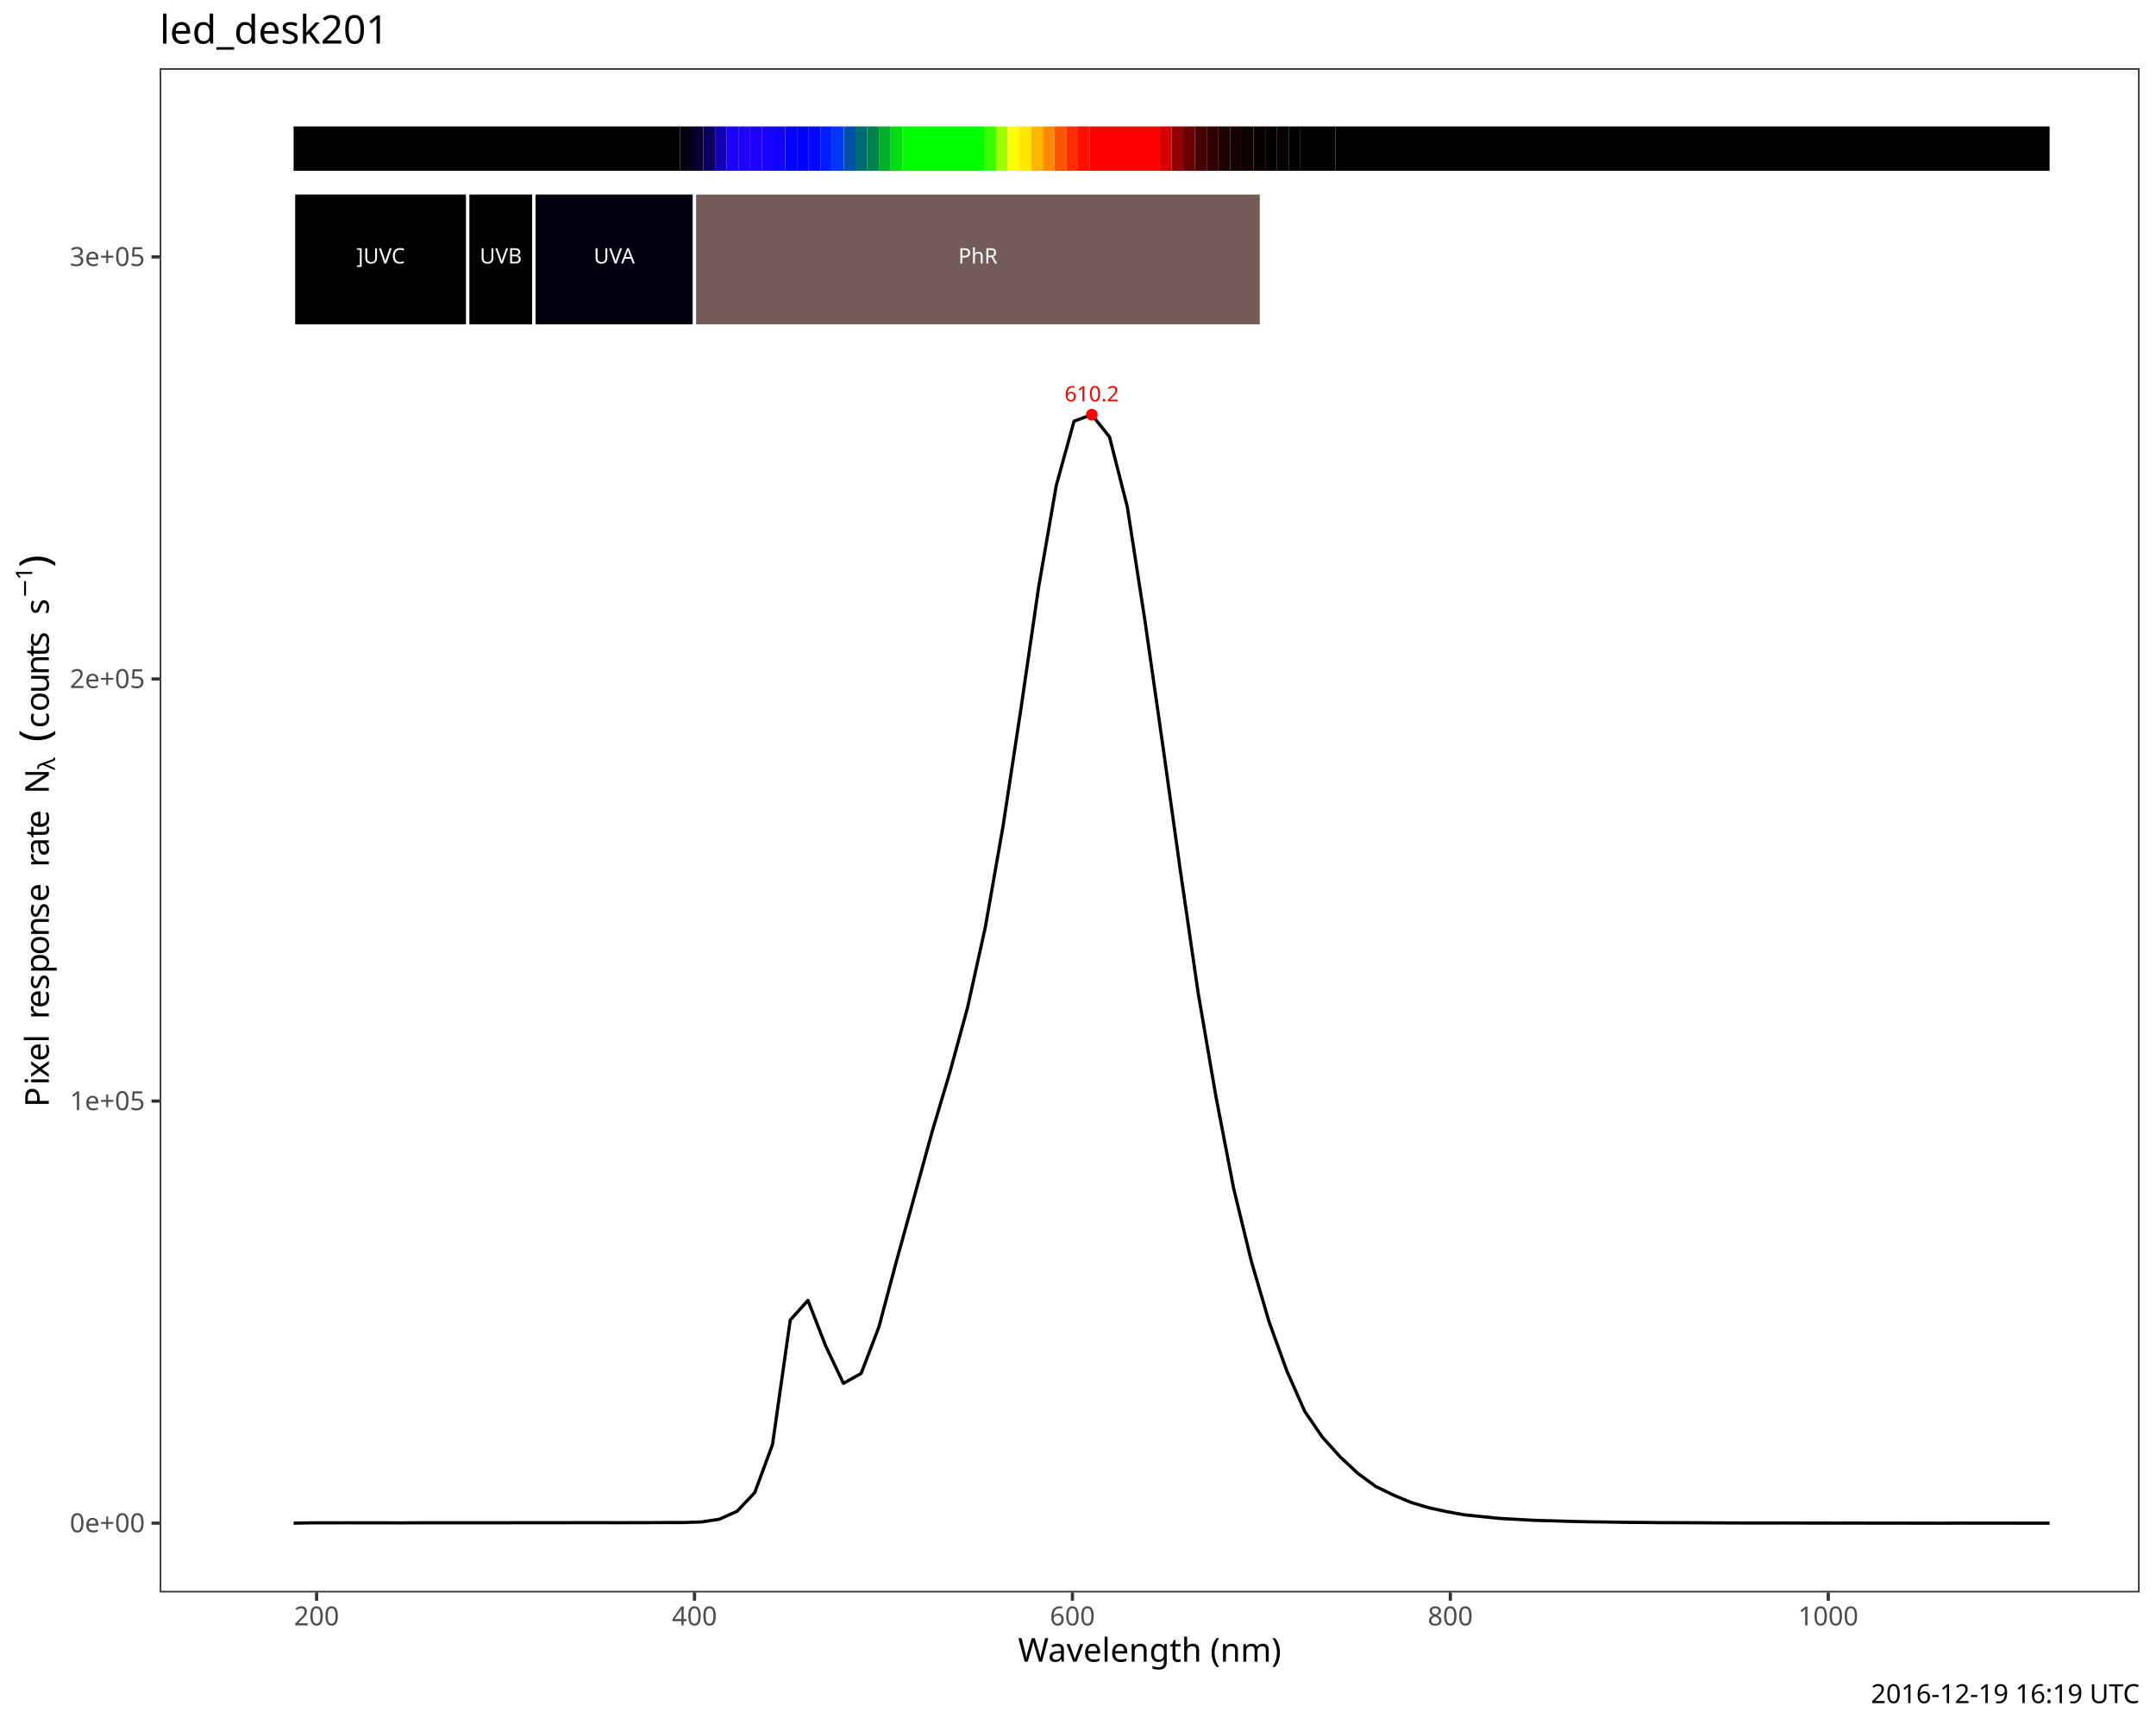
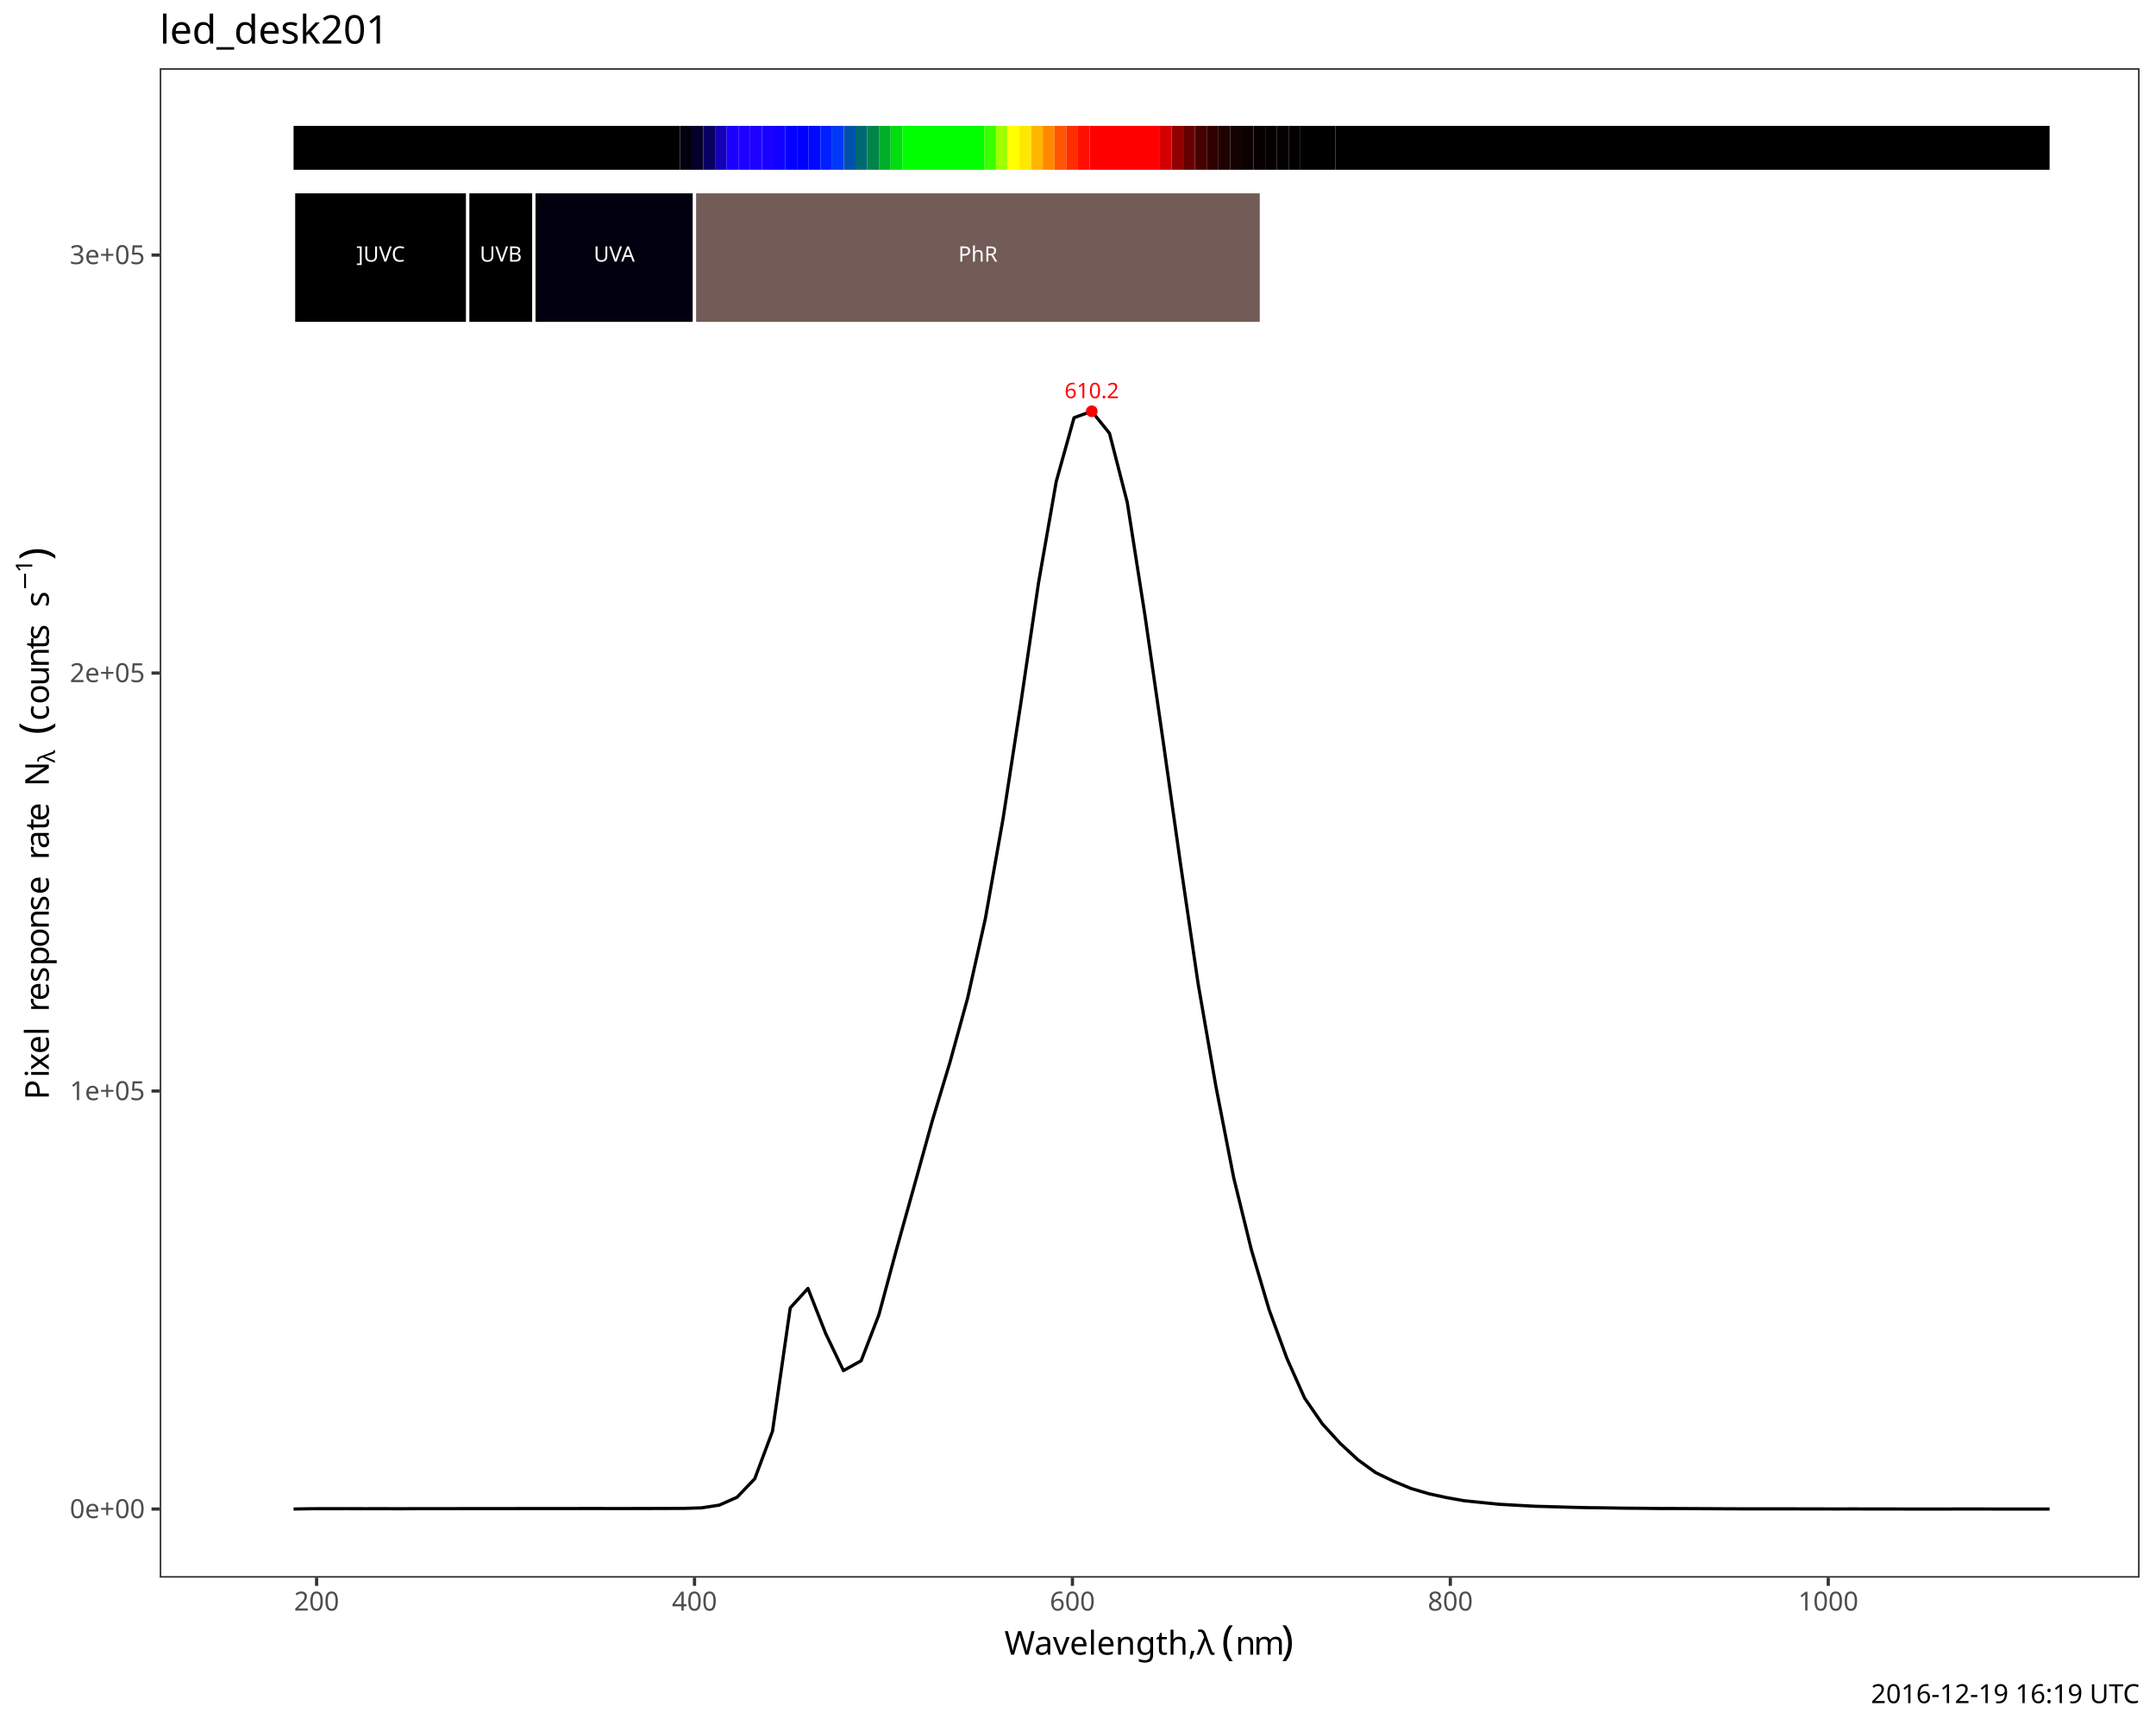
<svg xmlns="http://www.w3.org/2000/svg" class="svglite" data-engine-version="2.0" width="720.00pt" height="576.00pt" viewBox="0 0 720.00 576.00">
  <defs>
    <style type="text/css">
    .svglite line, .svglite polyline, .svglite polygon, .svglite path, .svglite rect, .svglite circle {
      fill: none;
      stroke: #000000;
      stroke-linecap: round;
      stroke-linejoin: round;
      stroke-miterlimit: 10.00;
    }
  </style>
  </defs>
  <rect width="100%" height="100%" style="stroke: none; fill: #FFFFFF;" />
  <defs>
    <clipPath id="cpMC4wMHw3MjAuMDB8MC4wMHw1NzYuMDA=">
      <rect x="0.00" y="0.00" width="720.00" height="576.00" />
    </clipPath>
  </defs>
  <g clip-path="url(#cpMC4wMHw3MjAuMDB8MC4wMHw1NzYuMDA=)">
    <rect x="0.00" y="0.00" width="720.00" height="576.00" style="stroke-width: 1.07; stroke: #FFFFFF; fill: #FFFFFF;" />
  </g>
  <defs>
-     <clipPath id="cpNTMuMzN8NzE0LjUyfDIyLjc4fDUzMS43NQ==">
-       <rect x="53.33" y="22.78" width="661.19" height="508.97" />
+     <clipPath id="cpNTMuMzN8NzE0LjUyfDIyLjc4fDUyNi44MA==">
+       <rect x="53.33" y="22.78" width="661.19" height="504.02" />
    </clipPath>
  </defs>
-   <g clip-path="url(#cpNTMuMzN8NzE0LjUyfDIyLjc4fDUzMS43NQ==)">
-     <rect x="53.33" y="22.78" width="661.19" height="508.97" style="stroke-width: 1.07; stroke: none; fill: #FFFFFF;" />
-     <polyline points="98.04,508.60 103.97,508.50 109.89,508.49 115.81,508.48 121.74,508.50 127.66,508.49 133.58,508.51 139.51,508.48 145.43,508.48 151.36,508.48 157.28,508.47 163.20,508.47 169.13,508.47 175.05,508.45 180.97,508.45 186.90,508.45 192.82,508.44 198.74,508.43 204.67,508.45 210.59,508.44 216.51,508.43 222.44,508.40 228.36,508.39 234.28,508.20 240.21,507.29 246.13,504.65 252.05,498.39 257.98,482.35 263.90,440.79 269.82,434.22 275.75,449.46 281.67,461.93 287.59,458.60 293.52,443.06 299.44,420.86 305.37,399.43 311.29,377.88 317.21,358.07 323.14,336.32 329.06,309.53 334.98,275.80 340.91,236.89 346.83,196.21 352.75,162.07 358.68,140.63 364.60,138.46 370.52,145.88 376.45,169.16 382.37,207.34 388.29,248.70 394.22,290.97 400.14,331.63 406.06,366.14 411.99,396.87 417.91,421.23 423.83,441.43 429.76,457.80 435.68,471.20 441.60,479.88 447.53,486.44 453.45,491.98 459.38,496.32 465.30,499.20 471.22,501.68 477.15,503.45 483.07,504.74 488.99,505.82 494.92,506.42 500.84,507.02 506.76,507.35 512.69,507.67 518.61,507.83 524.53,508.01 530.46,508.15 536.38,508.22 542.30,508.32 548.23,508.36 554.15,508.43 560.07,508.44 566.00,508.47 571.92,508.50 577.84,508.53 583.77,508.55 589.69,508.55 595.61,508.54 601.54,508.56 607.46,508.57 613.38,508.58 619.31,508.57 625.23,508.59 631.16,508.59 637.08,508.60 643.00,508.61 648.93,508.62 654.85,508.58 660.77,508.59 666.70,508.60 672.62,508.60 678.54,508.61 684.47,508.60 " style="stroke-width: 1.07; stroke-linecap: butt;" />
-     <text x="364.60" y="134.02" text-anchor="middle" style="font-size: 7.11px; fill: #FF0000; font-family: sans;" textLength="17.80px" lengthAdjust="spacingAndGlyphs">610.2</text>
-     <circle cx="364.60" cy="138.46" r="1.95" style="stroke-width: 0.71; stroke: none; fill: #FF0000;" />
-     <rect x="98.04" y="42.22" width="129.01" height="14.81" style="stroke-width: 1.07; stroke: none; stroke-linecap: butt; stroke-linejoin: miter; fill: #000000;" />
-     <rect x="227.06" y="42.22" width="3.91" height="14.81" style="stroke-width: 1.07; stroke: none; stroke-linecap: butt; stroke-linejoin: miter; fill: #01000D;" />
-     <rect x="230.97" y="42.22" width="3.91" height="14.81" style="stroke-width: 1.07; stroke: none; stroke-linecap: butt; stroke-linejoin: miter; fill: #050029;" />
-     <rect x="234.88" y="42.22" width="3.91" height="14.81" style="stroke-width: 1.07; stroke: none; stroke-linecap: butt; stroke-linejoin: miter; fill: #0A0060;" />
-     <rect x="238.79" y="42.22" width="3.91" height="14.81" style="stroke-width: 1.07; stroke: none; stroke-linecap: butt; stroke-linejoin: miter; fill: #1300B7;" />
-     <rect x="242.70" y="42.22" width="3.91" height="14.81" style="stroke-width: 1.07; stroke: none; stroke-linecap: butt; stroke-linejoin: miter; fill: #1B00FF;" />
-     <rect x="246.60" y="42.22" width="3.91" height="14.81" style="stroke-width: 1.07; stroke: none; stroke-linecap: butt; stroke-linejoin: miter; fill: #1E00FF;" />
-     <rect x="250.51" y="42.22" width="3.91" height="14.81" style="stroke-width: 1.07; stroke: none; stroke-linecap: butt; stroke-linejoin: miter; fill: #1D00FF;" />
-     <rect x="254.42" y="42.22" width="3.91" height="14.81" style="stroke-width: 1.07; stroke: none; stroke-linecap: butt; stroke-linejoin: miter; fill: #1900FF;" />
-     <rect x="258.33" y="42.22" width="3.91" height="14.81" style="stroke-width: 1.07; stroke: none; stroke-linecap: butt; stroke-linejoin: miter; fill: #1000FF;" />
-     <rect x="262.24" y="42.22" width="3.91" height="14.81" style="stroke-width: 1.07; stroke: none; stroke-linecap: butt; stroke-linejoin: miter; fill: #0400FF;" />
-     <rect x="266.15" y="42.22" width="3.91" height="14.81" style="stroke-width: 1.07; stroke: none; stroke-linecap: butt; stroke-linejoin: miter; fill: #0000FF;" />
-     <rect x="270.06" y="42.22" width="3.91" height="14.81" style="stroke-width: 1.07; stroke: none; stroke-linecap: butt; stroke-linejoin: miter; fill: #0008FF;" />
-     <rect x="273.97" y="42.22" width="3.91" height="14.81" style="stroke-width: 1.07; stroke: none; stroke-linecap: butt; stroke-linejoin: miter; fill: #001FFF;" />
-     <rect x="277.88" y="42.22" width="3.91" height="14.81" style="stroke-width: 1.07; stroke: none; stroke-linecap: butt; stroke-linejoin: miter; fill: #0038F9;" />
-     <rect x="281.79" y="42.22" width="3.91" height="14.81" style="stroke-width: 1.07; stroke: none; stroke-linecap: butt; stroke-linejoin: miter; fill: #0051AC;" />
-     <rect x="285.70" y="42.22" width="3.91" height="14.81" style="stroke-width: 1.07; stroke: none; stroke-linecap: butt; stroke-linejoin: miter; fill: #006972;" />
-     <rect x="289.61" y="42.22" width="3.91" height="14.81" style="stroke-width: 1.07; stroke: none; stroke-linecap: butt; stroke-linejoin: miter; fill: #00844A;" />
-     <rect x="293.52" y="42.22" width="3.91" height="14.81" style="stroke-width: 1.07; stroke: none; stroke-linecap: butt; stroke-linejoin: miter; fill: #00AF2A;" />
-     <rect x="297.43" y="42.22" width="3.91" height="14.81" style="stroke-width: 1.07; stroke: none; stroke-linecap: butt; stroke-linejoin: miter; fill: #00DE10;" />
-     <rect x="301.34" y="42.22" width="27.37" height="14.81" style="stroke-width: 1.07; stroke: none; stroke-linecap: butt; stroke-linejoin: miter; fill: #00FF00;" />
-     <rect x="328.70" y="42.22" width="3.91" height="14.81" style="stroke-width: 1.07; stroke: none; stroke-linecap: butt; stroke-linejoin: miter; fill: #3AFF00;" />
-     <rect x="332.61" y="42.22" width="3.91" height="14.81" style="stroke-width: 1.07; stroke: none; stroke-linecap: butt; stroke-linejoin: miter; fill: #A0FF00;" />
-     <rect x="336.52" y="42.22" width="3.91" height="14.81" style="stroke-width: 1.07; stroke: none; stroke-linecap: butt; stroke-linejoin: miter; fill: #FFFF00;" />
-     <rect x="340.43" y="42.22" width="3.91" height="14.81" style="stroke-width: 1.07; stroke: none; stroke-linecap: butt; stroke-linejoin: miter; fill: #FFE800;" />
-     <rect x="344.34" y="42.22" width="3.91" height="14.81" style="stroke-width: 1.07; stroke: none; stroke-linecap: butt; stroke-linejoin: miter; fill: #FFB600;" />
-     <rect x="348.25" y="42.22" width="3.91" height="14.81" style="stroke-width: 1.07; stroke: none; stroke-linecap: butt; stroke-linejoin: miter; fill: #FF8800;" />
-     <rect x="352.16" y="42.22" width="3.91" height="14.81" style="stroke-width: 1.07; stroke: none; stroke-linecap: butt; stroke-linejoin: miter; fill: #FF5500;" />
-     <rect x="356.07" y="42.22" width="3.91" height="14.81" style="stroke-width: 1.07; stroke: none; stroke-linecap: butt; stroke-linejoin: miter; fill: #FF2E00;" />
-     <rect x="359.98" y="42.22" width="3.91" height="14.81" style="stroke-width: 1.07; stroke: none; stroke-linecap: butt; stroke-linejoin: miter; fill: #FF0F00;" />
-     <rect x="363.89" y="42.22" width="23.46" height="14.81" style="stroke-width: 1.07; stroke: none; stroke-linecap: butt; stroke-linejoin: miter; fill: #FF0000;" />
-     <rect x="387.35" y="42.22" width="3.91" height="14.81" style="stroke-width: 1.07; stroke: none; stroke-linecap: butt; stroke-linejoin: miter; fill: #D40000;" />
-     <rect x="391.26" y="42.22" width="3.91" height="14.81" style="stroke-width: 1.07; stroke: none; stroke-linecap: butt; stroke-linejoin: miter; fill: #910000;" />
-     <rect x="395.16" y="42.22" width="3.91" height="14.81" style="stroke-width: 1.07; stroke: none; stroke-linecap: butt; stroke-linejoin: miter; fill: #660000;" />
-     <rect x="399.07" y="42.22" width="3.91" height="14.81" style="stroke-width: 1.07; stroke: none; stroke-linecap: butt; stroke-linejoin: miter; fill: #470000;" />
-     <rect x="402.98" y="42.22" width="3.91" height="14.81" style="stroke-width: 1.07; stroke: none; stroke-linecap: butt; stroke-linejoin: miter; fill: #300000;" />
-     <rect x="406.89" y="42.22" width="3.91" height="14.81" style="stroke-width: 1.07; stroke: none; stroke-linecap: butt; stroke-linejoin: miter; fill: #200000;" />
-     <rect x="410.80" y="42.22" width="3.91" height="14.81" style="stroke-width: 1.07; stroke: none; stroke-linecap: butt; stroke-linejoin: miter; fill: #130000;" />
-     <rect x="414.71" y="42.22" width="3.91" height="14.81" style="stroke-width: 1.07; stroke: none; stroke-linecap: butt; stroke-linejoin: miter; fill: #0C0000;" />
-     <rect x="418.62" y="42.22" width="3.91" height="14.81" style="stroke-width: 1.07; stroke: none; stroke-linecap: butt; stroke-linejoin: miter; fill: #080000;" />
-     <rect x="422.53" y="42.22" width="3.91" height="14.81" style="stroke-width: 1.07; stroke: none; stroke-linecap: butt; stroke-linejoin: miter; fill: #050000;" />
-     <rect x="426.44" y="42.22" width="3.91" height="14.81" style="stroke-width: 1.07; stroke: none; stroke-linecap: butt; stroke-linejoin: miter; fill: #030000;" />
-     <rect x="430.35" y="42.22" width="3.91" height="14.81" style="stroke-width: 1.07; stroke: none; stroke-linecap: butt; stroke-linejoin: miter; fill: #020000;" />
-     <rect x="434.26" y="42.22" width="11.73" height="14.81" style="stroke-width: 1.07; stroke: none; stroke-linecap: butt; stroke-linejoin: miter; fill: #010000;" />
-     <rect x="445.99" y="42.22" width="238.48" height="14.81" style="stroke-width: 1.07; stroke: none; stroke-linecap: butt; stroke-linejoin: miter; fill: #000000;" />
-     <rect x="98.04" y="64.43" width="58.17" height="44.42" style="stroke-width: 1.07; stroke: #FFFFFF; stroke-linecap: butt; stroke-linejoin: miter; fill: #000000;" />
-     <rect x="156.21" y="64.43" width="22.09" height="44.42" style="stroke-width: 1.07; stroke: #FFFFFF; stroke-linecap: butt; stroke-linejoin: miter; fill: #000000;" />
-     <rect x="178.30" y="64.43" width="53.64" height="44.42" style="stroke-width: 1.07; stroke: #FFFFFF; stroke-linecap: butt; stroke-linejoin: miter; fill: #02000F;" />
-     <rect x="231.93" y="64.43" width="189.31" height="44.42" style="stroke-width: 1.07; stroke: #FFFFFF; stroke-linecap: butt; stroke-linejoin: miter; fill: #735B57;" />
-     <text x="127.13" y="87.97" text-anchor="middle" style="font-size: 7.11px; fill: #FFFFFF; font-family: sans;" textLength="17.00px" lengthAdjust="spacingAndGlyphs">]UVC</text>
-     <text x="167.25" y="87.97" text-anchor="middle" style="font-size: 7.11px; fill: #FFFFFF; font-family: sans;" textLength="14.63px" lengthAdjust="spacingAndGlyphs">UVB</text>
-     <text x="205.12" y="87.97" text-anchor="middle" style="font-size: 7.11px; fill: #FFFFFF; font-family: sans;" textLength="14.63px" lengthAdjust="spacingAndGlyphs">UVA</text>
-     <text x="326.59" y="87.97" text-anchor="middle" style="font-size: 7.11px; fill: #FFFFFF; font-family: sans;" textLength="13.84px" lengthAdjust="spacingAndGlyphs">PhR</text>
-     <rect x="53.33" y="22.78" width="661.19" height="508.97" style="stroke-width: 1.07; stroke: #333333;" />
+   <g clip-path="url(#cpNTMuMzN8NzE0LjUyfDIyLjc4fDUyNi44MA==)">
+     <rect x="53.33" y="22.78" width="661.19" height="504.02" style="stroke-width: 1.07; stroke: none; fill: #FFFFFF;" />
+     <polyline points="98.04,503.88 103.97,503.78 109.89,503.77 115.81,503.76 121.74,503.78 127.66,503.77 133.58,503.79 139.51,503.76 145.43,503.76 151.36,503.76 157.28,503.75 163.20,503.75 169.13,503.75 175.05,503.73 180.97,503.73 186.90,503.73 192.82,503.72 198.74,503.71 204.67,503.73 210.59,503.72 216.51,503.71 222.44,503.69 228.36,503.67 234.28,503.49 240.21,502.58 246.13,499.96 252.05,493.77 257.98,477.89 263.90,436.73 269.82,430.22 275.75,445.31 281.67,457.67 287.59,454.37 293.52,438.98 299.44,416.99 305.37,395.77 311.29,374.43 317.21,354.81 323.14,333.27 329.06,306.74 334.98,273.34 340.91,234.81 346.83,194.53 352.75,160.72 358.68,139.48 364.60,137.33 370.52,144.69 376.45,167.74 382.37,205.55 388.29,246.51 394.22,288.36 400.14,328.63 406.06,362.80 411.99,393.23 417.91,417.36 423.83,437.36 429.76,453.57 435.68,466.85 441.60,475.44 447.53,481.94 453.45,487.42 459.38,491.72 465.30,494.57 471.22,497.03 477.15,498.78 483.07,500.06 488.99,501.12 494.92,501.72 500.84,502.31 506.76,502.64 512.69,502.96 518.61,503.12 524.53,503.30 530.46,503.43 536.38,503.50 542.30,503.60 548.23,503.64 554.15,503.71 560.07,503.72 566.00,503.75 571.92,503.78 577.84,503.81 583.77,503.83 589.69,503.83 595.61,503.82 601.54,503.84 607.46,503.85 613.38,503.86 619.31,503.85 625.23,503.87 631.16,503.87 637.08,503.88 643.00,503.89 648.93,503.89 654.85,503.86 660.77,503.87 666.70,503.88 672.62,503.88 678.54,503.89 684.47,503.88 " style="stroke-width: 1.07; stroke-linecap: butt;" />
+     <text x="364.60" y="132.94" text-anchor="middle" style="font-size: 7.11px; fill: #FF0000; font-family: sans;" textLength="17.80px" lengthAdjust="spacingAndGlyphs">610.2</text>
+     <circle cx="364.60" cy="137.33" r="1.95" style="stroke-width: 0.71; stroke: none; fill: #FF0000;" />
+     <rect x="98.04" y="42.03" width="129.01" height="14.66" style="stroke-width: 1.07; stroke: none; stroke-linecap: butt; stroke-linejoin: miter; fill: #000000;" />
+     <rect x="227.06" y="42.03" width="3.91" height="14.66" style="stroke-width: 1.07; stroke: none; stroke-linecap: butt; stroke-linejoin: miter; fill: #01000D;" />
+     <rect x="230.97" y="42.03" width="3.91" height="14.66" style="stroke-width: 1.07; stroke: none; stroke-linecap: butt; stroke-linejoin: miter; fill: #050029;" />
+     <rect x="234.88" y="42.03" width="3.91" height="14.66" style="stroke-width: 1.07; stroke: none; stroke-linecap: butt; stroke-linejoin: miter; fill: #0A0060;" />
+     <rect x="238.79" y="42.03" width="3.91" height="14.66" style="stroke-width: 1.07; stroke: none; stroke-linecap: butt; stroke-linejoin: miter; fill: #1300B7;" />
+     <rect x="242.70" y="42.03" width="3.91" height="14.66" style="stroke-width: 1.07; stroke: none; stroke-linecap: butt; stroke-linejoin: miter; fill: #1B00FF;" />
+     <rect x="246.60" y="42.03" width="3.91" height="14.66" style="stroke-width: 1.07; stroke: none; stroke-linecap: butt; stroke-linejoin: miter; fill: #1E00FF;" />
+     <rect x="250.51" y="42.03" width="3.91" height="14.66" style="stroke-width: 1.07; stroke: none; stroke-linecap: butt; stroke-linejoin: miter; fill: #1D00FF;" />
+     <rect x="254.42" y="42.03" width="3.91" height="14.66" style="stroke-width: 1.07; stroke: none; stroke-linecap: butt; stroke-linejoin: miter; fill: #1900FF;" />
+     <rect x="258.33" y="42.03" width="3.91" height="14.66" style="stroke-width: 1.07; stroke: none; stroke-linecap: butt; stroke-linejoin: miter; fill: #1000FF;" />
+     <rect x="262.24" y="42.03" width="3.91" height="14.66" style="stroke-width: 1.07; stroke: none; stroke-linecap: butt; stroke-linejoin: miter; fill: #0400FF;" />
+     <rect x="266.15" y="42.03" width="3.91" height="14.66" style="stroke-width: 1.07; stroke: none; stroke-linecap: butt; stroke-linejoin: miter; fill: #0000FF;" />
+     <rect x="270.06" y="42.03" width="3.91" height="14.66" style="stroke-width: 1.07; stroke: none; stroke-linecap: butt; stroke-linejoin: miter; fill: #0008FF;" />
+     <rect x="273.97" y="42.03" width="3.91" height="14.66" style="stroke-width: 1.07; stroke: none; stroke-linecap: butt; stroke-linejoin: miter; fill: #001FFF;" />
+     <rect x="277.88" y="42.03" width="3.91" height="14.66" style="stroke-width: 1.07; stroke: none; stroke-linecap: butt; stroke-linejoin: miter; fill: #0038F9;" />
+     <rect x="281.79" y="42.03" width="3.91" height="14.66" style="stroke-width: 1.07; stroke: none; stroke-linecap: butt; stroke-linejoin: miter; fill: #0051AC;" />
+     <rect x="285.70" y="42.03" width="3.91" height="14.66" style="stroke-width: 1.07; stroke: none; stroke-linecap: butt; stroke-linejoin: miter; fill: #006972;" />
+     <rect x="289.61" y="42.03" width="3.91" height="14.66" style="stroke-width: 1.07; stroke: none; stroke-linecap: butt; stroke-linejoin: miter; fill: #00844A;" />
+     <rect x="293.52" y="42.03" width="3.91" height="14.66" style="stroke-width: 1.07; stroke: none; stroke-linecap: butt; stroke-linejoin: miter; fill: #00AF2A;" />
+     <rect x="297.43" y="42.03" width="3.91" height="14.66" style="stroke-width: 1.07; stroke: none; stroke-linecap: butt; stroke-linejoin: miter; fill: #00DE10;" />
+     <rect x="301.34" y="42.03" width="27.37" height="14.66" style="stroke-width: 1.07; stroke: none; stroke-linecap: butt; stroke-linejoin: miter; fill: #00FF00;" />
+     <rect x="328.70" y="42.03" width="3.91" height="14.66" style="stroke-width: 1.07; stroke: none; stroke-linecap: butt; stroke-linejoin: miter; fill: #3AFF00;" />
+     <rect x="332.61" y="42.03" width="3.91" height="14.66" style="stroke-width: 1.07; stroke: none; stroke-linecap: butt; stroke-linejoin: miter; fill: #A0FF00;" />
+     <rect x="336.52" y="42.03" width="3.91" height="14.66" style="stroke-width: 1.07; stroke: none; stroke-linecap: butt; stroke-linejoin: miter; fill: #FFFF00;" />
+     <rect x="340.43" y="42.03" width="3.91" height="14.66" style="stroke-width: 1.07; stroke: none; stroke-linecap: butt; stroke-linejoin: miter; fill: #FFE800;" />
+     <rect x="344.34" y="42.03" width="3.91" height="14.66" style="stroke-width: 1.07; stroke: none; stroke-linecap: butt; stroke-linejoin: miter; fill: #FFB600;" />
+     <rect x="348.25" y="42.03" width="3.91" height="14.66" style="stroke-width: 1.07; stroke: none; stroke-linecap: butt; stroke-linejoin: miter; fill: #FF8800;" />
+     <rect x="352.16" y="42.03" width="3.91" height="14.66" style="stroke-width: 1.07; stroke: none; stroke-linecap: butt; stroke-linejoin: miter; fill: #FF5500;" />
+     <rect x="356.07" y="42.03" width="3.91" height="14.66" style="stroke-width: 1.07; stroke: none; stroke-linecap: butt; stroke-linejoin: miter; fill: #FF2E00;" />
+     <rect x="359.98" y="42.03" width="3.91" height="14.66" style="stroke-width: 1.07; stroke: none; stroke-linecap: butt; stroke-linejoin: miter; fill: #FF0F00;" />
+     <rect x="363.89" y="42.03" width="23.46" height="14.66" style="stroke-width: 1.07; stroke: none; stroke-linecap: butt; stroke-linejoin: miter; fill: #FF0000;" />
+     <rect x="387.35" y="42.03" width="3.91" height="14.66" style="stroke-width: 1.07; stroke: none; stroke-linecap: butt; stroke-linejoin: miter; fill: #D40000;" />
+     <rect x="391.26" y="42.03" width="3.91" height="14.66" style="stroke-width: 1.07; stroke: none; stroke-linecap: butt; stroke-linejoin: miter; fill: #910000;" />
+     <rect x="395.16" y="42.03" width="3.91" height="14.66" style="stroke-width: 1.07; stroke: none; stroke-linecap: butt; stroke-linejoin: miter; fill: #660000;" />
+     <rect x="399.07" y="42.03" width="3.91" height="14.66" style="stroke-width: 1.07; stroke: none; stroke-linecap: butt; stroke-linejoin: miter; fill: #470000;" />
+     <rect x="402.98" y="42.03" width="3.91" height="14.66" style="stroke-width: 1.07; stroke: none; stroke-linecap: butt; stroke-linejoin: miter; fill: #300000;" />
+     <rect x="406.89" y="42.03" width="3.91" height="14.66" style="stroke-width: 1.07; stroke: none; stroke-linecap: butt; stroke-linejoin: miter; fill: #200000;" />
+     <rect x="410.80" y="42.03" width="3.91" height="14.66" style="stroke-width: 1.07; stroke: none; stroke-linecap: butt; stroke-linejoin: miter; fill: #130000;" />
+     <rect x="414.71" y="42.03" width="3.91" height="14.66" style="stroke-width: 1.07; stroke: none; stroke-linecap: butt; stroke-linejoin: miter; fill: #0C0000;" />
+     <rect x="418.62" y="42.03" width="3.91" height="14.66" style="stroke-width: 1.07; stroke: none; stroke-linecap: butt; stroke-linejoin: miter; fill: #080000;" />
+     <rect x="422.53" y="42.03" width="3.91" height="14.66" style="stroke-width: 1.07; stroke: none; stroke-linecap: butt; stroke-linejoin: miter; fill: #050000;" />
+     <rect x="426.44" y="42.03" width="3.91" height="14.66" style="stroke-width: 1.07; stroke: none; stroke-linecap: butt; stroke-linejoin: miter; fill: #030000;" />
+     <rect x="430.35" y="42.03" width="3.91" height="14.66" style="stroke-width: 1.07; stroke: none; stroke-linecap: butt; stroke-linejoin: miter; fill: #020000;" />
+     <rect x="434.26" y="42.03" width="11.73" height="14.66" style="stroke-width: 1.07; stroke: none; stroke-linecap: butt; stroke-linejoin: miter; fill: #010000;" />
+     <rect x="445.99" y="42.03" width="238.48" height="14.66" style="stroke-width: 1.07; stroke: none; stroke-linecap: butt; stroke-linejoin: miter; fill: #000000;" />
+     <rect x="98.04" y="64.02" width="58.17" height="43.99" style="stroke-width: 1.07; stroke: #FFFFFF; stroke-linecap: butt; stroke-linejoin: miter; fill: #000000;" />
+     <rect x="156.21" y="64.02" width="22.09" height="43.99" style="stroke-width: 1.07; stroke: #FFFFFF; stroke-linecap: butt; stroke-linejoin: miter; fill: #000000;" />
+     <rect x="178.30" y="64.02" width="53.64" height="43.99" style="stroke-width: 1.07; stroke: #FFFFFF; stroke-linecap: butt; stroke-linejoin: miter; fill: #02000F;" />
+     <rect x="231.93" y="64.02" width="189.31" height="43.99" style="stroke-width: 1.07; stroke: #FFFFFF; stroke-linecap: butt; stroke-linejoin: miter; fill: #735B57;" />
+     <text x="127.13" y="87.36" text-anchor="middle" style="font-size: 7.11px; fill: #FFFFFF; font-family: sans;" textLength="17.00px" lengthAdjust="spacingAndGlyphs">]UVC</text>
+     <text x="167.25" y="87.36" text-anchor="middle" style="font-size: 7.11px; fill: #FFFFFF; font-family: sans;" textLength="14.63px" lengthAdjust="spacingAndGlyphs">UVB</text>
+     <text x="205.12" y="87.36" text-anchor="middle" style="font-size: 7.11px; fill: #FFFFFF; font-family: sans;" textLength="14.63px" lengthAdjust="spacingAndGlyphs">UVA</text>
+     <text x="326.59" y="87.36" text-anchor="middle" style="font-size: 7.11px; fill: #FFFFFF; font-family: sans;" textLength="13.84px" lengthAdjust="spacingAndGlyphs">PhR</text>
+     <rect x="53.33" y="22.78" width="661.19" height="504.02" style="stroke-width: 1.07; stroke: #333333;" />
  </g>
  <g clip-path="url(#cpMC4wMHw3MjAuMDB8MC4wMHw1NzYuMDA=)">
-     <text x="48.40" y="511.63" text-anchor="end" style="font-size: 8.80px; fill: #4D4D4D; font-family: sans;" textLength="24.72px" lengthAdjust="spacingAndGlyphs">0e+00</text>
-     <text x="48.40" y="370.69" text-anchor="end" style="font-size: 8.80px; fill: #4D4D4D; font-family: sans;" textLength="24.72px" lengthAdjust="spacingAndGlyphs">1e+05</text>
-     <text x="48.40" y="229.75" text-anchor="end" style="font-size: 8.80px; fill: #4D4D4D; font-family: sans;" textLength="24.72px" lengthAdjust="spacingAndGlyphs">2e+05</text>
-     <text x="48.40" y="88.81" text-anchor="end" style="font-size: 8.80px; fill: #4D4D4D; font-family: sans;" textLength="24.72px" lengthAdjust="spacingAndGlyphs">3e+05</text>
-     <polyline points="50.59,508.60 53.33,508.60 " style="stroke-width: 1.07; stroke: #333333; stroke-linecap: butt;" />
-     <polyline points="50.59,367.66 53.33,367.66 " style="stroke-width: 1.07; stroke: #333333; stroke-linecap: butt;" />
-     <polyline points="50.59,226.72 53.33,226.72 " style="stroke-width: 1.07; stroke: #333333; stroke-linecap: butt;" />
-     <polyline points="50.59,85.78 53.33,85.78 " style="stroke-width: 1.07; stroke: #333333; stroke-linecap: butt;" />
-     <polyline points="105.73,534.49 105.73,531.75 " style="stroke-width: 1.07; stroke: #333333; stroke-linecap: butt;" />
-     <polyline points="231.93,534.49 231.93,531.75 " style="stroke-width: 1.07; stroke: #333333; stroke-linecap: butt;" />
-     <polyline points="358.14,534.49 358.14,531.75 " style="stroke-width: 1.07; stroke: #333333; stroke-linecap: butt;" />
-     <polyline points="484.34,534.49 484.34,531.75 " style="stroke-width: 1.07; stroke: #333333; stroke-linecap: butt;" />
-     <polyline points="610.55,534.49 610.55,531.75 " style="stroke-width: 1.07; stroke: #333333; stroke-linecap: butt;" />
-     <text x="105.73" y="542.74" text-anchor="middle" style="font-size: 8.80px; fill: #4D4D4D; font-family: sans;" textLength="14.68px" lengthAdjust="spacingAndGlyphs">200</text>
-     <text x="231.93" y="542.74" text-anchor="middle" style="font-size: 8.80px; fill: #4D4D4D; font-family: sans;" textLength="14.68px" lengthAdjust="spacingAndGlyphs">400</text>
-     <text x="358.14" y="542.74" text-anchor="middle" style="font-size: 8.80px; fill: #4D4D4D; font-family: sans;" textLength="14.68px" lengthAdjust="spacingAndGlyphs">600</text>
-     <text x="484.34" y="542.74" text-anchor="middle" style="font-size: 8.80px; fill: #4D4D4D; font-family: sans;" textLength="14.68px" lengthAdjust="spacingAndGlyphs">800</text>
-     <text x="610.55" y="542.74" text-anchor="middle" style="font-size: 8.80px; fill: #4D4D4D; font-family: sans;" textLength="19.58px" lengthAdjust="spacingAndGlyphs">1000</text>
-     <text x="383.93" y="554.87" text-anchor="middle" style="font-size: 11.00px; font-family: sans;" textLength="83.76px" lengthAdjust="spacingAndGlyphs">Wavelength (nm)</text>
-     <text transform="translate(16.30,369.66) rotate(-90)" style="font-size: 11.00px; font-family: sans;" textLength="7.34px" lengthAdjust="spacingAndGlyphs">P</text>
-     <text transform="translate(16.30,362.32) rotate(-90)" style="font-size: 11.00px; font-family: sans;" textLength="2.44px" lengthAdjust="spacingAndGlyphs">i</text>
-     <text transform="translate(16.30,359.88) rotate(-90)" style="font-size: 11.00px; font-family: sans;" textLength="5.50px" lengthAdjust="spacingAndGlyphs">x</text>
-     <text transform="translate(16.30,354.38) rotate(-90)" style="font-size: 11.00px; font-family: sans;" textLength="6.12px" lengthAdjust="spacingAndGlyphs">e</text>
-     <text transform="translate(16.30,348.26) rotate(-90)" style="font-size: 11.00px; font-family: sans;" textLength="2.44px" lengthAdjust="spacingAndGlyphs">l</text>
-     <text transform="translate(16.30,345.82) rotate(-90)" style="font-size: 11.00px; font-family: sans;" textLength="2.75px" lengthAdjust="spacingAndGlyphs"> </text>
-     <text transform="translate(16.30,343.07) rotate(-90)" style="font-size: 11.00px; font-family: sans;" textLength="2.75px" lengthAdjust="spacingAndGlyphs"> </text>
-     <text transform="translate(16.30,340.31) rotate(-90)" style="font-size: 11.00px; font-family: sans;" textLength="3.66px" lengthAdjust="spacingAndGlyphs">r</text>
-     <text transform="translate(16.30,336.65) rotate(-90)" style="font-size: 11.00px; font-family: sans;" textLength="6.12px" lengthAdjust="spacingAndGlyphs">e</text>
-     <text transform="translate(16.30,330.53) rotate(-90)" style="font-size: 11.00px; font-family: sans;" textLength="5.50px" lengthAdjust="spacingAndGlyphs">s</text>
-     <text transform="translate(16.30,325.03) rotate(-90)" style="font-size: 11.00px; font-family: sans;" textLength="6.12px" lengthAdjust="spacingAndGlyphs">p</text>
-     <text transform="translate(16.30,318.91) rotate(-90)" style="font-size: 11.00px; font-family: sans;" textLength="6.12px" lengthAdjust="spacingAndGlyphs">o</text>
-     <text transform="translate(16.30,312.79) rotate(-90)" style="font-size: 11.00px; font-family: sans;" textLength="6.12px" lengthAdjust="spacingAndGlyphs">n</text>
-     <text transform="translate(16.30,306.67) rotate(-90)" style="font-size: 11.00px; font-family: sans;" textLength="5.50px" lengthAdjust="spacingAndGlyphs">s</text>
-     <text transform="translate(16.30,301.17) rotate(-90)" style="font-size: 11.00px; font-family: sans;" textLength="6.12px" lengthAdjust="spacingAndGlyphs">e</text>
-     <text transform="translate(16.30,295.05) rotate(-90)" style="font-size: 11.00px; font-family: sans;" textLength="2.75px" lengthAdjust="spacingAndGlyphs"> </text>
-     <text transform="translate(16.30,292.30) rotate(-90)" style="font-size: 11.00px; font-family: sans;" textLength="2.75px" lengthAdjust="spacingAndGlyphs"> </text>
-     <text transform="translate(16.30,289.55) rotate(-90)" style="font-size: 11.00px; font-family: sans;" textLength="3.66px" lengthAdjust="spacingAndGlyphs">r</text>
-     <text transform="translate(16.30,285.88) rotate(-90)" style="font-size: 11.00px; font-family: sans;" textLength="6.12px" lengthAdjust="spacingAndGlyphs">a</text>
-     <text transform="translate(16.30,279.76) rotate(-90)" style="font-size: 11.00px; font-family: sans;" textLength="3.06px" lengthAdjust="spacingAndGlyphs">t</text>
-     <text transform="translate(16.30,276.71) rotate(-90)" style="font-size: 11.00px; font-family: sans;" textLength="6.12px" lengthAdjust="spacingAndGlyphs">e</text>
-     <text transform="translate(16.30,270.59) rotate(-90)" style="font-size: 11.00px; font-family: sans;" textLength="2.75px" lengthAdjust="spacingAndGlyphs"> </text>
-     <text transform="translate(16.30,267.84) rotate(-90)" style="font-size: 11.00px; font-family: sans;" textLength="2.75px" lengthAdjust="spacingAndGlyphs"> </text>
-     <text transform="translate(16.30,265.09) rotate(-90)" style="font-size: 11.00px; font-family: sans;" textLength="7.95px" lengthAdjust="spacingAndGlyphs">N</text>
-     <text transform="translate(18.34,257.14) rotate(-90)" style="font-size: 7.70px; font-family: sans;" textLength="3.92px" lengthAdjust="spacingAndGlyphs">λ</text>
-     <text transform="translate(16.30,253.22) rotate(-90)" style="font-size: 11.00px; font-family: sans;" textLength="2.75px" lengthAdjust="spacingAndGlyphs"> </text>
-     <text transform="translate(16.30,250.47) rotate(-90)" style="font-size: 11.00px; font-family: sans;" textLength="2.75px" lengthAdjust="spacingAndGlyphs"> </text>
-     <text transform="translate(16.30,247.71) rotate(-90)" style="font-size: 13.75px; font-family: sans;" textLength="4.58px" lengthAdjust="spacingAndGlyphs">(</text>
-     <text transform="translate(16.30,243.13) rotate(-90)" style="font-size: 11.00px; font-family: sans;" textLength="5.50px" lengthAdjust="spacingAndGlyphs">c</text>
-     <text transform="translate(16.30,237.63) rotate(-90)" style="font-size: 11.00px; font-family: sans;" textLength="6.12px" lengthAdjust="spacingAndGlyphs">o</text>
-     <text transform="translate(16.30,231.51) rotate(-90)" style="font-size: 11.00px; font-family: sans;" textLength="6.12px" lengthAdjust="spacingAndGlyphs">u</text>
-     <text transform="translate(16.30,225.39) rotate(-90)" style="font-size: 11.00px; font-family: sans;" textLength="6.12px" lengthAdjust="spacingAndGlyphs">n</text>
-     <text transform="translate(16.30,219.28) rotate(-90)" style="font-size: 11.00px; font-family: sans;" textLength="3.06px" lengthAdjust="spacingAndGlyphs">t</text>
-     <text transform="translate(16.30,216.22) rotate(-90)" style="font-size: 11.00px; font-family: sans;" textLength="5.50px" lengthAdjust="spacingAndGlyphs">s</text>
-     <text transform="translate(16.30,210.72) rotate(-90)" style="font-size: 11.00px; font-family: sans;" textLength="2.75px" lengthAdjust="spacingAndGlyphs"> </text>
-     <text transform="translate(16.30,207.96) rotate(-90)" style="font-size: 11.00px; font-family: sans;" textLength="2.75px" lengthAdjust="spacingAndGlyphs"> </text>
-     <text transform="translate(16.30,205.21) rotate(-90)" style="font-size: 11.00px; font-family: sans;" textLength="5.50px" lengthAdjust="spacingAndGlyphs">s</text>
-     <text transform="translate(10.78,199.71) rotate(-90)" style="font-size: 7.70px; font-family: sans;" textLength="5.98px" lengthAdjust="spacingAndGlyphs">−</text>
-     <text transform="translate(10.78,193.72) rotate(-90)" style="font-size: 7.70px; font-family: sans;" textLength="4.28px" lengthAdjust="spacingAndGlyphs">1</text>
-     <text transform="translate(16.30,189.44) rotate(-90)" style="font-size: 13.75px; font-family: sans;" textLength="4.57px" lengthAdjust="spacingAndGlyphs">)</text>
+     <text x="48.40" y="506.91" text-anchor="end" style="font-size: 8.80px; fill: #4D4D4D; font-family: sans;" textLength="24.72px" lengthAdjust="spacingAndGlyphs">0e+00</text>
+     <text x="48.40" y="367.34" text-anchor="end" style="font-size: 8.80px; fill: #4D4D4D; font-family: sans;" textLength="24.72px" lengthAdjust="spacingAndGlyphs">1e+05</text>
+     <text x="48.40" y="227.77" text-anchor="end" style="font-size: 8.80px; fill: #4D4D4D; font-family: sans;" textLength="24.72px" lengthAdjust="spacingAndGlyphs">2e+05</text>
+     <text x="48.40" y="88.19" text-anchor="end" style="font-size: 8.80px; fill: #4D4D4D; font-family: sans;" textLength="24.72px" lengthAdjust="spacingAndGlyphs">3e+05</text>
+     <polyline points="50.59,503.88 53.33,503.88 " style="stroke-width: 1.07; stroke: #333333; stroke-linecap: butt;" />
+     <polyline points="50.59,364.31 53.33,364.31 " style="stroke-width: 1.07; stroke: #333333; stroke-linecap: butt;" />
+     <polyline points="50.59,224.74 53.33,224.74 " style="stroke-width: 1.07; stroke: #333333; stroke-linecap: butt;" />
+     <polyline points="50.59,85.17 53.33,85.17 " style="stroke-width: 1.07; stroke: #333333; stroke-linecap: butt;" />
+     <polyline points="105.73,529.54 105.73,526.80 " style="stroke-width: 1.07; stroke: #333333; stroke-linecap: butt;" />
+     <polyline points="231.93,529.54 231.93,526.80 " style="stroke-width: 1.07; stroke: #333333; stroke-linecap: butt;" />
+     <polyline points="358.14,529.54 358.14,526.80 " style="stroke-width: 1.07; stroke: #333333; stroke-linecap: butt;" />
+     <polyline points="484.34,529.54 484.34,526.80 " style="stroke-width: 1.07; stroke: #333333; stroke-linecap: butt;" />
+     <polyline points="610.55,529.54 610.55,526.80 " style="stroke-width: 1.07; stroke: #333333; stroke-linecap: butt;" />
+     <text x="105.73" y="537.79" text-anchor="middle" style="font-size: 8.80px; fill: #4D4D4D; font-family: sans;" textLength="14.68px" lengthAdjust="spacingAndGlyphs">200</text>
+     <text x="231.93" y="537.79" text-anchor="middle" style="font-size: 8.80px; fill: #4D4D4D; font-family: sans;" textLength="14.68px" lengthAdjust="spacingAndGlyphs">400</text>
+     <text x="358.14" y="537.79" text-anchor="middle" style="font-size: 8.80px; fill: #4D4D4D; font-family: sans;" textLength="14.68px" lengthAdjust="spacingAndGlyphs">600</text>
+     <text x="484.34" y="537.79" text-anchor="middle" style="font-size: 8.80px; fill: #4D4D4D; font-family: sans;" textLength="14.68px" lengthAdjust="spacingAndGlyphs">800</text>
+     <text x="610.55" y="537.79" text-anchor="middle" style="font-size: 8.80px; fill: #4D4D4D; font-family: sans;" textLength="19.58px" lengthAdjust="spacingAndGlyphs">1000</text>
+     <text x="335.43" y="552.52" style="font-size: 11.00px; font-family: sans;" textLength="64.20px" lengthAdjust="spacingAndGlyphs">Wavelength, </text>
+     <text x="399.63" y="552.52" style="font-size: 11.00px; font-family: sans;" textLength="5.60px" lengthAdjust="spacingAndGlyphs">λ</text>
+     <text x="405.24" y="552.52" style="font-size: 11.00px; font-family: sans;" textLength="2.75px" lengthAdjust="spacingAndGlyphs"> </text>
+     <text x="407.99" y="552.52" style="font-size: 13.75px; font-family: sans;" textLength="4.58px" lengthAdjust="spacingAndGlyphs">(</text>
+     <text x="412.57" y="552.52" style="font-size: 11.00px; font-family: sans;" textLength="6.12px" lengthAdjust="spacingAndGlyphs">n</text>
+     <text x="418.68" y="552.52" style="font-size: 11.00px; font-family: sans;" textLength="9.17px" lengthAdjust="spacingAndGlyphs">m</text>
+     <text x="427.85" y="552.52" style="font-size: 13.75px; font-family: sans;" textLength="4.57px" lengthAdjust="spacingAndGlyphs">)</text>
+     <text transform="translate(16.30,367.19) rotate(-90)" style="font-size: 11.00px; font-family: sans;" textLength="7.34px" lengthAdjust="spacingAndGlyphs">P</text>
+     <text transform="translate(16.30,359.85) rotate(-90)" style="font-size: 11.00px; font-family: sans;" textLength="2.44px" lengthAdjust="spacingAndGlyphs">i</text>
+     <text transform="translate(16.30,357.41) rotate(-90)" style="font-size: 11.00px; font-family: sans;" textLength="5.50px" lengthAdjust="spacingAndGlyphs">x</text>
+     <text transform="translate(16.30,351.91) rotate(-90)" style="font-size: 11.00px; font-family: sans;" textLength="6.12px" lengthAdjust="spacingAndGlyphs">e</text>
+     <text transform="translate(16.30,345.79) rotate(-90)" style="font-size: 11.00px; font-family: sans;" textLength="2.44px" lengthAdjust="spacingAndGlyphs">l</text>
+     <text transform="translate(16.30,343.34) rotate(-90)" style="font-size: 11.00px; font-family: sans;" textLength="2.75px" lengthAdjust="spacingAndGlyphs"> </text>
+     <text transform="translate(16.30,340.59) rotate(-90)" style="font-size: 11.00px; font-family: sans;" textLength="2.75px" lengthAdjust="spacingAndGlyphs"> </text>
+     <text transform="translate(16.30,337.84) rotate(-90)" style="font-size: 11.00px; font-family: sans;" textLength="3.66px" lengthAdjust="spacingAndGlyphs">r</text>
+     <text transform="translate(16.30,334.18) rotate(-90)" style="font-size: 11.00px; font-family: sans;" textLength="6.12px" lengthAdjust="spacingAndGlyphs">e</text>
+     <text transform="translate(16.30,328.06) rotate(-90)" style="font-size: 11.00px; font-family: sans;" textLength="5.50px" lengthAdjust="spacingAndGlyphs">s</text>
+     <text transform="translate(16.30,322.55) rotate(-90)" style="font-size: 11.00px; font-family: sans;" textLength="6.12px" lengthAdjust="spacingAndGlyphs">p</text>
+     <text transform="translate(16.30,316.44) rotate(-90)" style="font-size: 11.00px; font-family: sans;" textLength="6.12px" lengthAdjust="spacingAndGlyphs">o</text>
+     <text transform="translate(16.30,310.32) rotate(-90)" style="font-size: 11.00px; font-family: sans;" textLength="6.12px" lengthAdjust="spacingAndGlyphs">n</text>
+     <text transform="translate(16.30,304.20) rotate(-90)" style="font-size: 11.00px; font-family: sans;" textLength="5.50px" lengthAdjust="spacingAndGlyphs">s</text>
+     <text transform="translate(16.30,298.70) rotate(-90)" style="font-size: 11.00px; font-family: sans;" textLength="6.12px" lengthAdjust="spacingAndGlyphs">e</text>
+     <text transform="translate(16.30,292.58) rotate(-90)" style="font-size: 11.00px; font-family: sans;" textLength="2.75px" lengthAdjust="spacingAndGlyphs"> </text>
+     <text transform="translate(16.30,289.83) rotate(-90)" style="font-size: 11.00px; font-family: sans;" textLength="2.75px" lengthAdjust="spacingAndGlyphs"> </text>
+     <text transform="translate(16.30,287.07) rotate(-90)" style="font-size: 11.00px; font-family: sans;" textLength="3.66px" lengthAdjust="spacingAndGlyphs">r</text>
+     <text transform="translate(16.30,283.41) rotate(-90)" style="font-size: 11.00px; font-family: sans;" textLength="6.12px" lengthAdjust="spacingAndGlyphs">a</text>
+     <text transform="translate(16.30,277.29) rotate(-90)" style="font-size: 11.00px; font-family: sans;" textLength="3.06px" lengthAdjust="spacingAndGlyphs">t</text>
+     <text transform="translate(16.30,274.24) rotate(-90)" style="font-size: 11.00px; font-family: sans;" textLength="6.12px" lengthAdjust="spacingAndGlyphs">e</text>
+     <text transform="translate(16.30,268.12) rotate(-90)" style="font-size: 11.00px; font-family: sans;" textLength="2.75px" lengthAdjust="spacingAndGlyphs"> </text>
+     <text transform="translate(16.30,265.37) rotate(-90)" style="font-size: 11.00px; font-family: sans;" textLength="2.75px" lengthAdjust="spacingAndGlyphs"> </text>
+     <text transform="translate(16.30,262.61) rotate(-90)" style="font-size: 11.00px; font-family: sans;" textLength="7.95px" lengthAdjust="spacingAndGlyphs">N</text>
+     <text transform="translate(18.34,254.67) rotate(-90)" style="font-size: 7.70px; font-family: sans;" textLength="3.92px" lengthAdjust="spacingAndGlyphs">λ</text>
+     <text transform="translate(16.30,250.74) rotate(-90)" style="font-size: 11.00px; font-family: sans;" textLength="2.75px" lengthAdjust="spacingAndGlyphs"> </text>
+     <text transform="translate(16.30,247.99) rotate(-90)" style="font-size: 11.00px; font-family: sans;" textLength="2.75px" lengthAdjust="spacingAndGlyphs"> </text>
+     <text transform="translate(16.30,245.24) rotate(-90)" style="font-size: 13.75px; font-family: sans;" textLength="4.58px" lengthAdjust="spacingAndGlyphs">(</text>
+     <text transform="translate(16.30,240.66) rotate(-90)" style="font-size: 11.00px; font-family: sans;" textLength="5.50px" lengthAdjust="spacingAndGlyphs">c</text>
+     <text transform="translate(16.30,235.16) rotate(-90)" style="font-size: 11.00px; font-family: sans;" textLength="6.12px" lengthAdjust="spacingAndGlyphs">o</text>
+     <text transform="translate(16.30,229.04) rotate(-90)" style="font-size: 11.00px; font-family: sans;" textLength="6.12px" lengthAdjust="spacingAndGlyphs">u</text>
+     <text transform="translate(16.30,222.92) rotate(-90)" style="font-size: 11.00px; font-family: sans;" textLength="6.12px" lengthAdjust="spacingAndGlyphs">n</text>
+     <text transform="translate(16.30,216.80) rotate(-90)" style="font-size: 11.00px; font-family: sans;" textLength="3.06px" lengthAdjust="spacingAndGlyphs">t</text>
+     <text transform="translate(16.30,213.75) rotate(-90)" style="font-size: 11.00px; font-family: sans;" textLength="5.50px" lengthAdjust="spacingAndGlyphs">s</text>
+     <text transform="translate(16.30,208.24) rotate(-90)" style="font-size: 11.00px; font-family: sans;" textLength="2.75px" lengthAdjust="spacingAndGlyphs"> </text>
+     <text transform="translate(16.30,205.49) rotate(-90)" style="font-size: 11.00px; font-family: sans;" textLength="2.75px" lengthAdjust="spacingAndGlyphs"> </text>
+     <text transform="translate(16.30,202.74) rotate(-90)" style="font-size: 11.00px; font-family: sans;" textLength="5.50px" lengthAdjust="spacingAndGlyphs">s</text>
+     <text transform="translate(10.78,197.23) rotate(-90)" style="font-size: 7.70px; font-family: sans;" textLength="5.98px" lengthAdjust="spacingAndGlyphs">−</text>
+     <text transform="translate(10.78,191.25) rotate(-90)" style="font-size: 7.70px; font-family: sans;" textLength="4.28px" lengthAdjust="spacingAndGlyphs">1</text>
+     <text transform="translate(16.30,186.97) rotate(-90)" style="font-size: 13.75px; font-family: sans;" textLength="4.57px" lengthAdjust="spacingAndGlyphs">)</text>
    <text x="53.33" y="14.56" style="font-size: 13.20px; font-family: sans;" textLength="74.88px" lengthAdjust="spacingAndGlyphs">led_desk201</text>
    <text x="714.52" y="568.69" text-anchor="end" style="font-size: 8.80px; font-family: sans;" textLength="90.02px" lengthAdjust="spacingAndGlyphs">2016-12-19 16:19 UTC</text>
  </g>
</svg>
